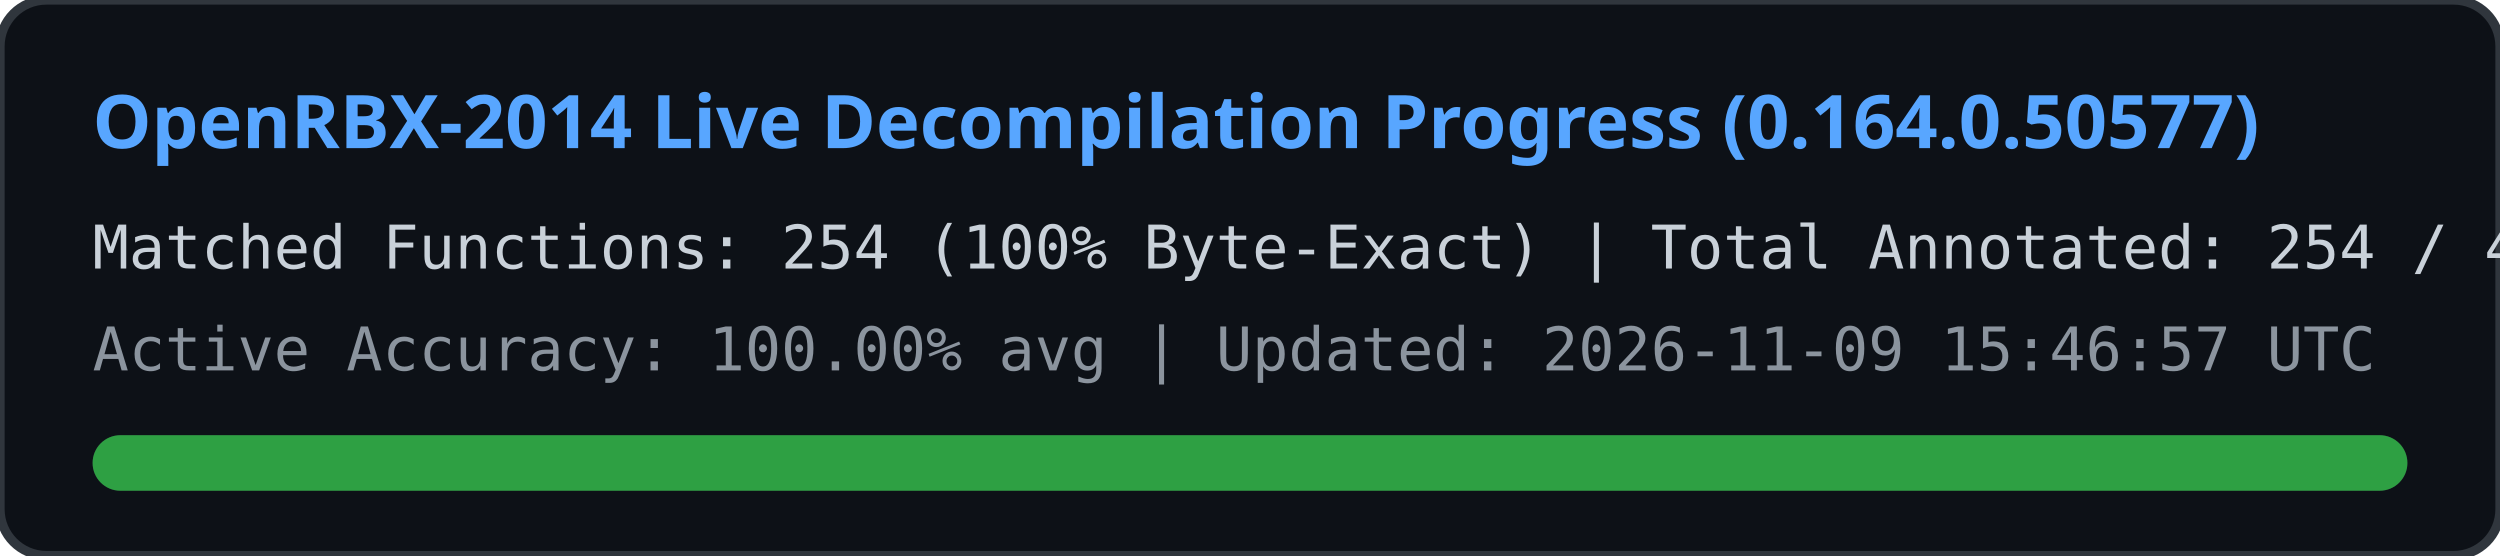
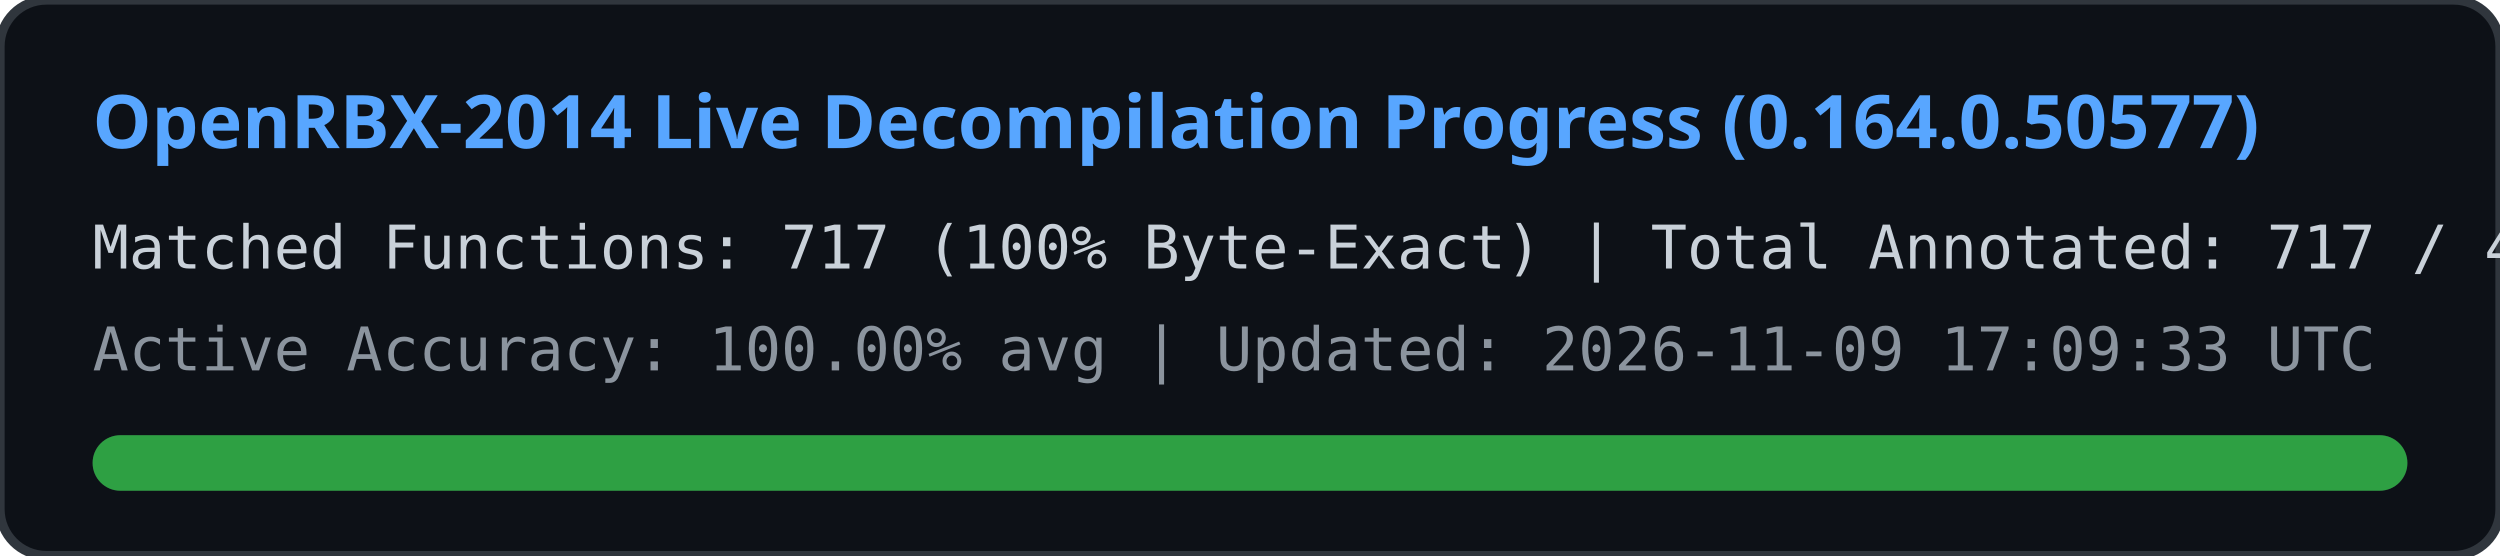
<svg xmlns="http://www.w3.org/2000/svg" width="540" height="120" viewBox="0 0 540 120">
  <rect width="540" height="120" rx="10" fill="#0d1117" stroke="#30363d" stroke-width="2" />
  <text x="20" y="32" fill="#58a6ff" font-family="Segoe UI, Ubuntu, sans-serif" font-size="16" font-weight="bold">
    OpenRBX-2014 Live Decompilation Progress (0.164.0.50577)
  </text>
  <text x="20" y="58" fill="#c9d1d9" font-family="Consolas, monospace" font-size="13">
-     Matched Functions: 254 (100% Byte-Exact) | Total Annotated: 254 / 40561
+     Matched Functions: 717 (100% Byte-Exact) | Total Annotated: 717 / 40561
  </text>
  <text x="20" y="80" fill="#8b949e" font-family="Consolas, monospace" font-size="13">
-     Active Accuracy: 100.00% avg | Updated: 2026-11-09 15:46:57 UTC
+     Active Accuracy: 100.00% avg | Updated: 2026-11-09 17:09:33 UTC
  </text>
  <rect x="20" y="94" width="500" height="12" rx="6" fill="#21262d" />
  <rect x="20" y="94" width="500" height="12" rx="6" fill="#2ea043" />
</svg>
